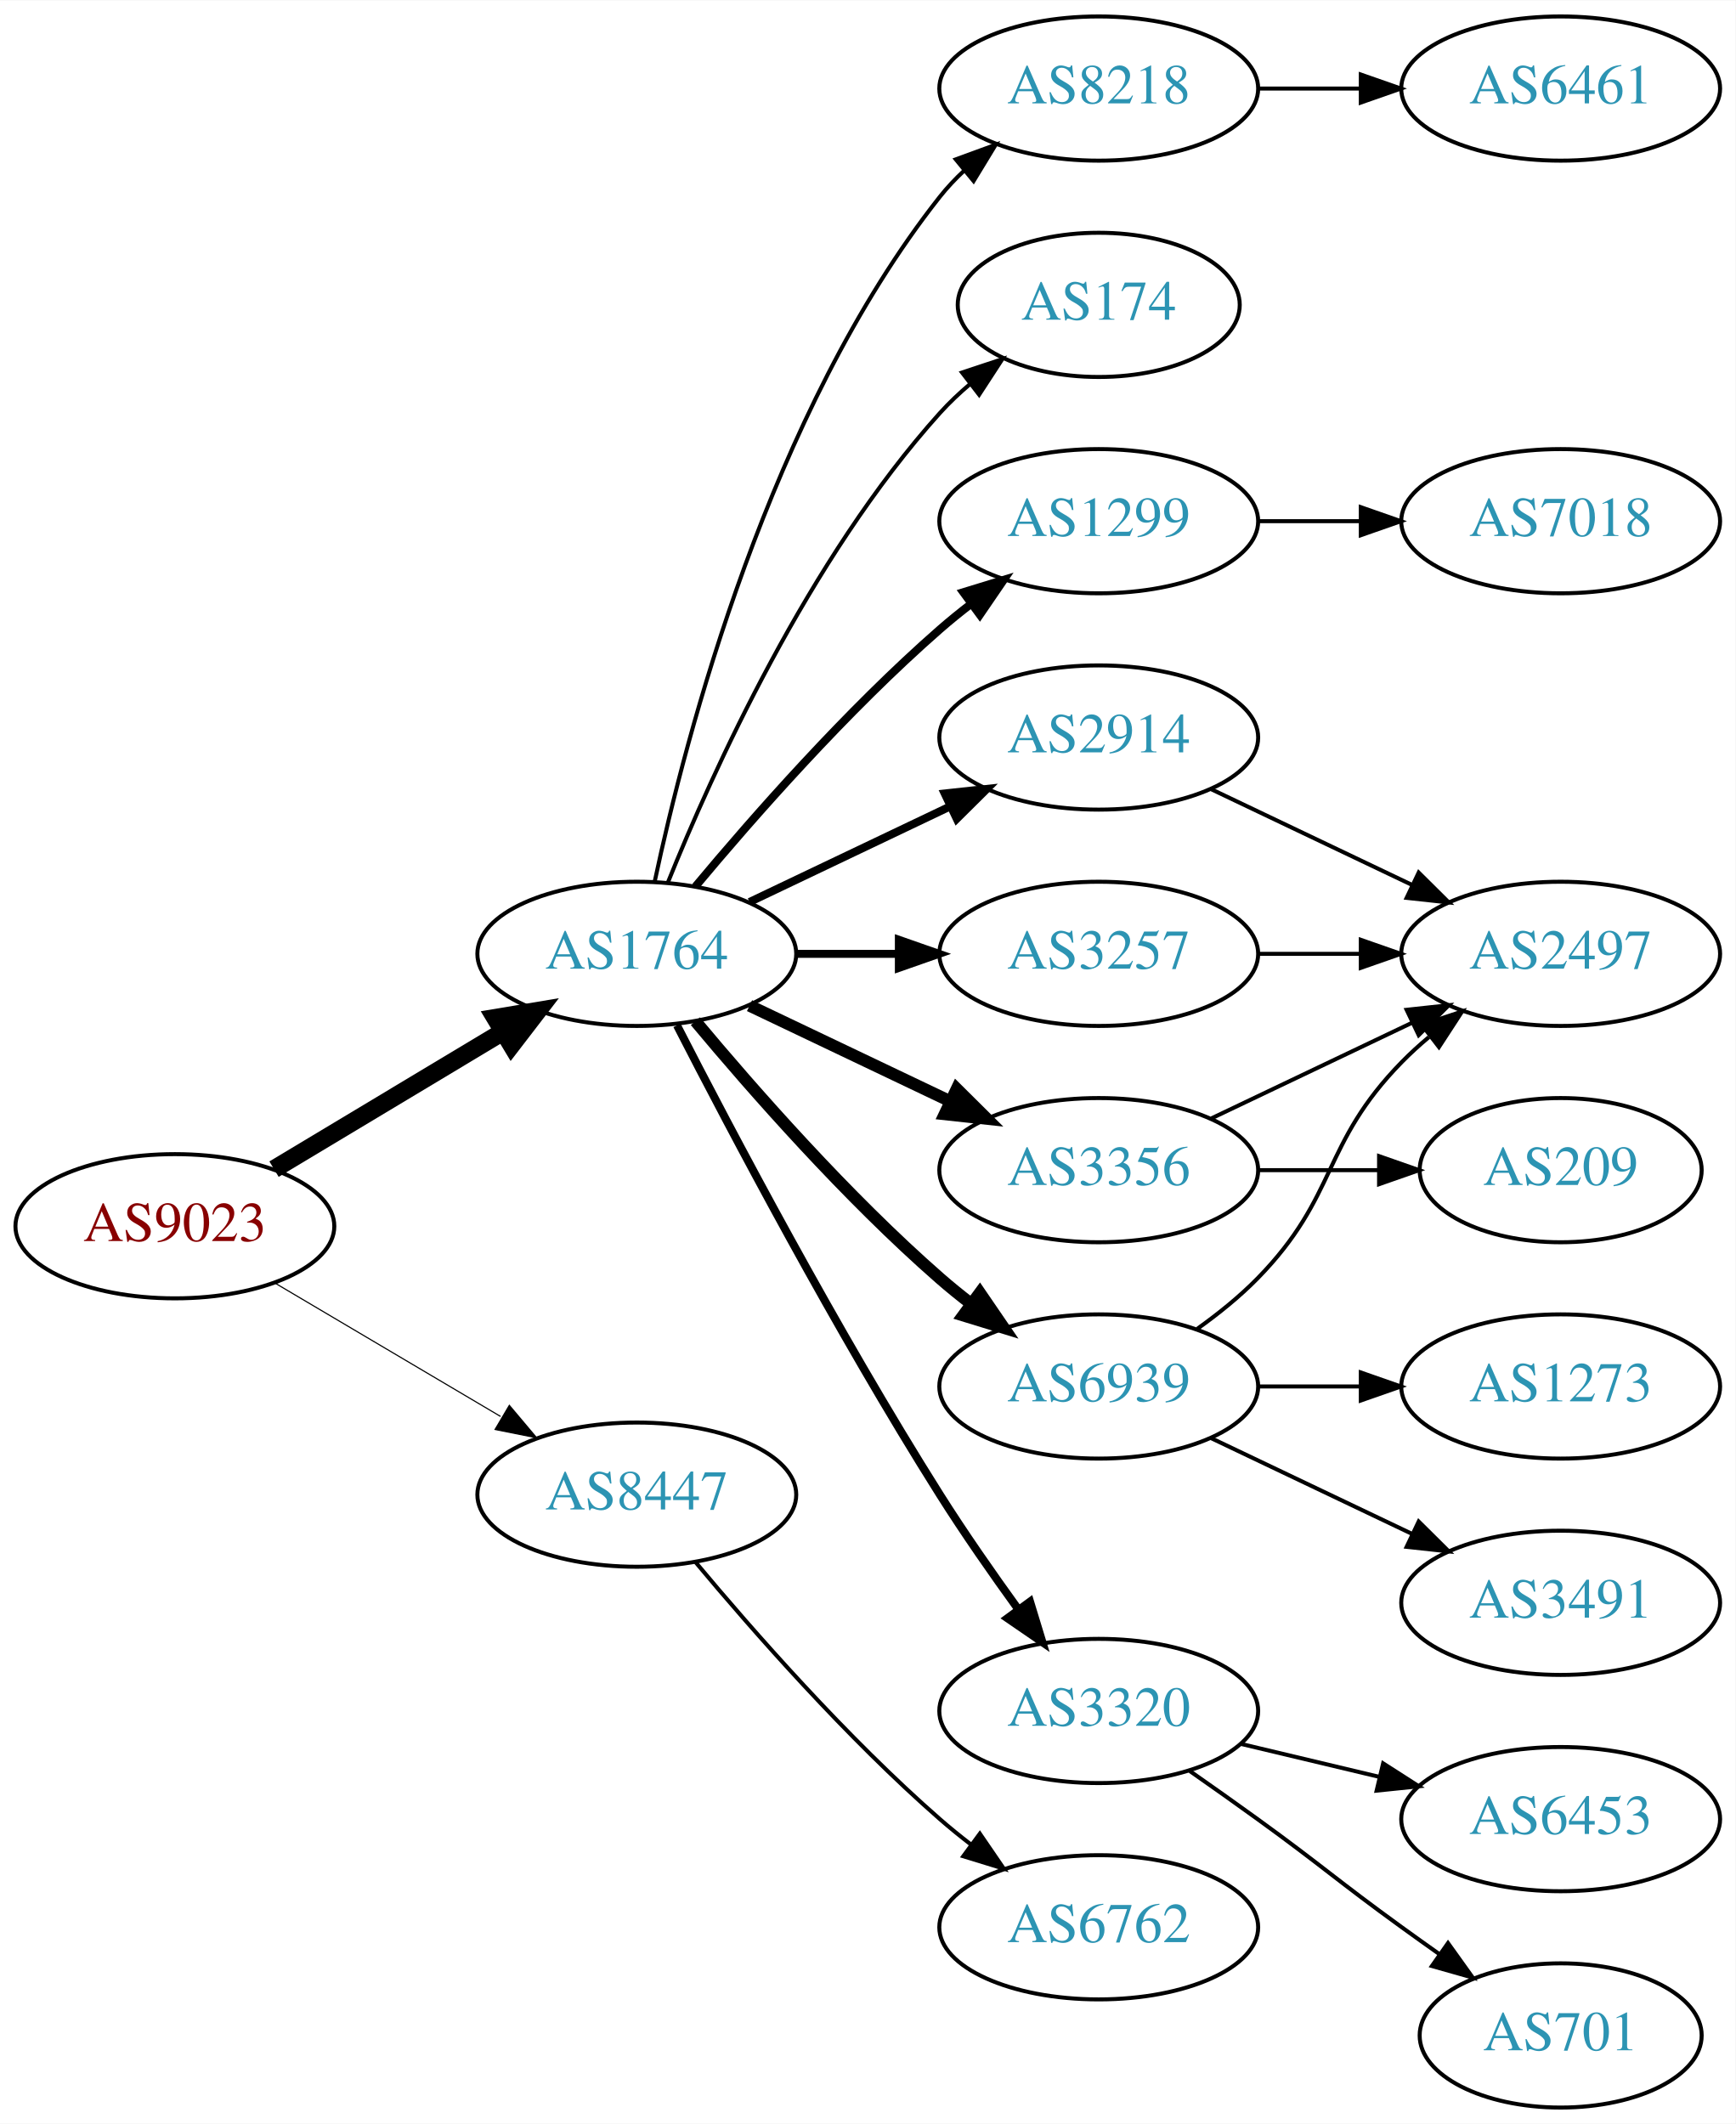
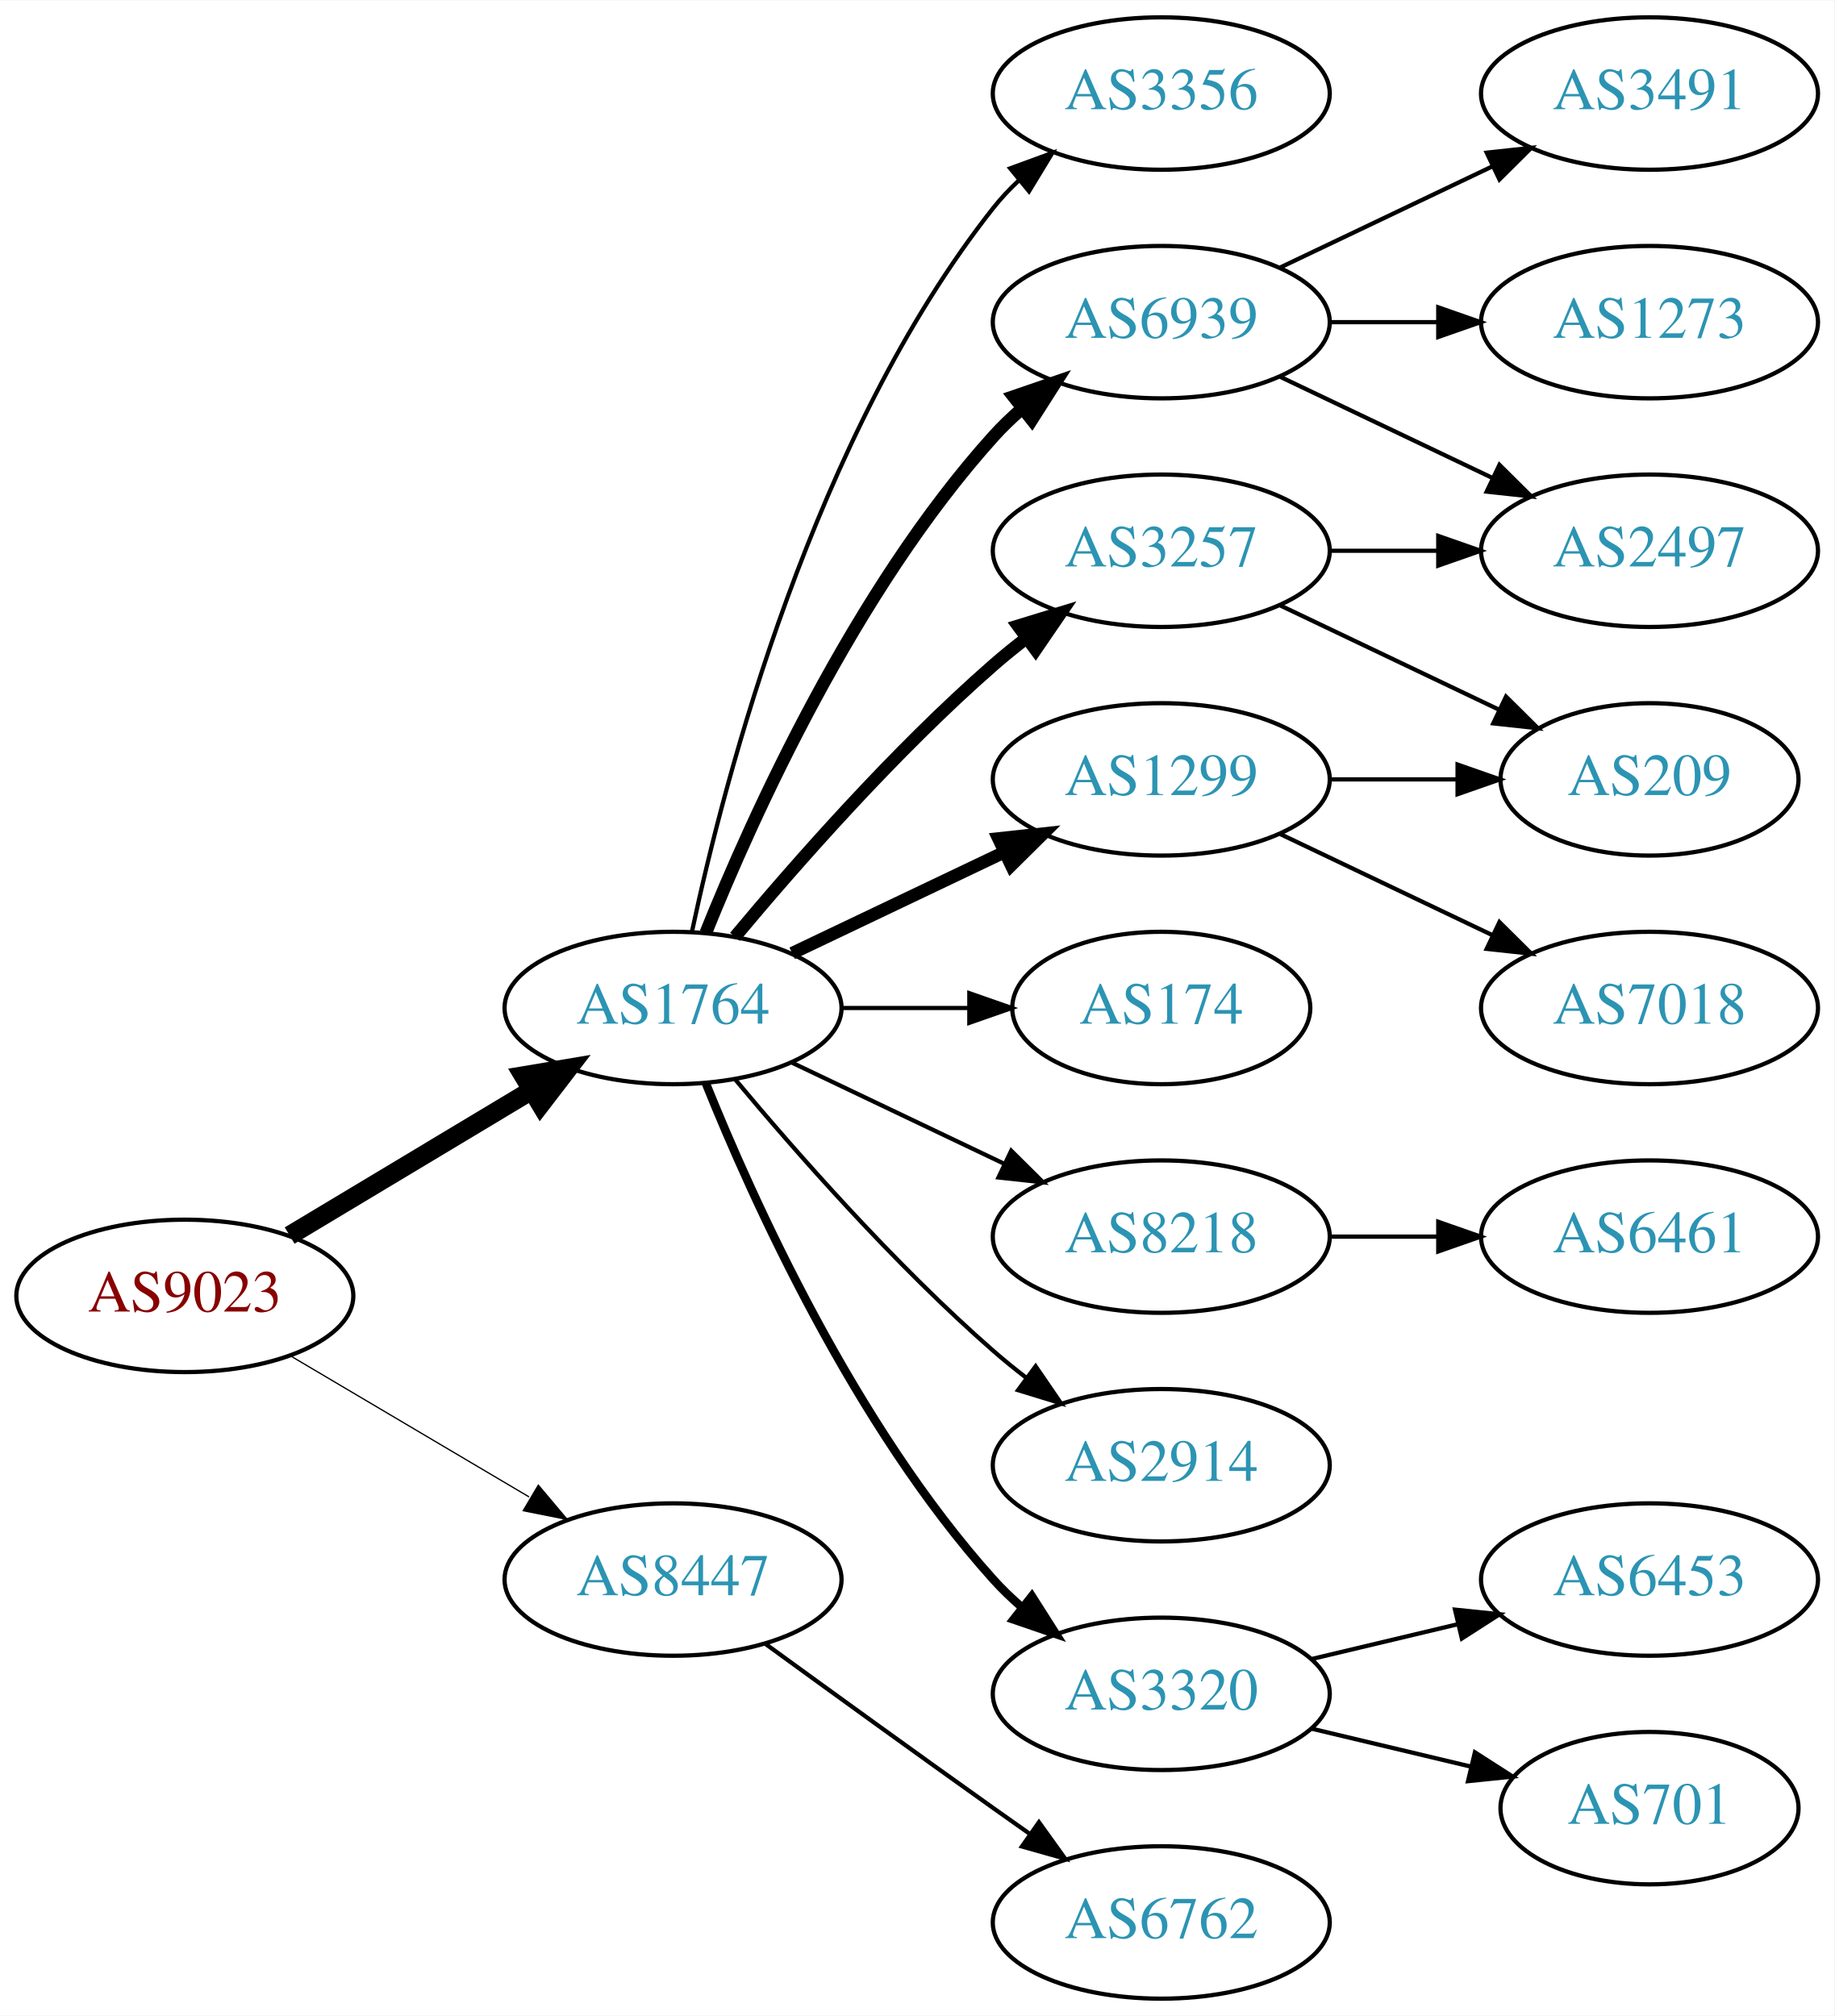
- <svg xmlns="http://www.w3.org/2000/svg" xmlns:xlink="http://www.w3.org/1999/xlink" width="433pt" height="530pt" viewBox="0.00 0.00 433.17 530.00">
-   <g id="graph0" class="graph" transform="scale(1 1) rotate(0) translate(4 526)">
-     <polygon fill="white" stroke="none" points="-4,4 -4,-526 429.172,-526 429.172,4 -4,4" />
+ <svg xmlns="http://www.w3.org/2000/svg" xmlns:xlink="http://www.w3.org/1999/xlink" width="433pt" height="476pt" viewBox="0.00 0.00 433.17 476.00">
+   <g id="graph0" class="graph" transform="scale(1 1) rotate(0) translate(4 472)">
+     <polygon fill="white" stroke="none" points="-4,4 -4,-472 429.172,-472 429.172,4 -4,4" />
    <g id="node1" class="node">
      <g id="a_node1">
        <a xlink:href="/asn/9023" xlink:title="AS9023 ~ Oesterreichische Lotterien GmbH [AT]">
-           <ellipse fill="#ffffff" stroke="black" cx="39.647" cy="-220" rx="39.794" ry="18" />
-           <text text-anchor="middle" x="39.647" y="-216.3" font-family="Times,serif" font-size="14.00" fill="#880000">AS9023</text>
+           <ellipse fill="#ffffff" stroke="black" cx="39.647" cy="-166" rx="39.794" ry="18" />
+           <text text-anchor="middle" x="39.647" y="-162.3" font-family="Times,serif" font-size="14.00" fill="#880000">AS9023</text>
        </a>
      </g>
    </g>
    <g id="node2" class="node">
      <g id="a_node2">
        <a xlink:href="/asn/1764" xlink:title="AS1764 ~ NEXTLAYER-AS [AT]">
-           <ellipse fill="#ffffff" stroke="black" cx="154.939" cy="-288" rx="39.794" ry="18" />
-           <text text-anchor="middle" x="154.939" y="-284.3" font-family="Times,serif" font-size="14.00" fill="#2c94b3">AS1764</text>
+           <ellipse fill="#ffffff" stroke="black" cx="154.939" cy="-234" rx="39.794" ry="18" />
+           <text text-anchor="middle" x="154.939" y="-230.3" font-family="Times,serif" font-size="14.00" fill="#2c94b3">AS1764</text>
        </a>
      </g>
    </g>
    <g id="edge1" class="edge">
-       <path fill="none" stroke="black" stroke-width="4.5" d="M64.396,-234.255C81.013,-244.229 103.409,-257.671 121.646,-268.617" />
-       <polygon fill="black" stroke="black" stroke-width="4.5" points="119.62,-271.993 130.221,-273.764 123.673,-265.241 119.62,-271.993" />
+       <path fill="none" stroke="black" stroke-width="4.5" d="M64.396,-180.255C81.013,-190.229 103.409,-203.671 121.646,-214.617" />
+       <polygon fill="black" stroke="black" stroke-width="4.5" points="119.62,-217.993 130.221,-219.764 123.673,-211.241 119.62,-217.993" />
    </g>
    <g id="node3" class="node">
      <g id="a_node3">
        <a xlink:href="/asn/8447" xlink:title="AS8447 ~ A1 Telekom Austria AG [AT]">
-           <ellipse fill="#ffffff" stroke="black" cx="154.939" cy="-153" rx="39.794" ry="18" />
-           <text text-anchor="middle" x="154.939" y="-149.3" font-family="Times,serif" font-size="14.00" fill="#2c94b3">AS8447</text>
+           <ellipse fill="#ffffff" stroke="black" cx="154.939" cy="-99" rx="39.794" ry="18" />
+           <text text-anchor="middle" x="154.939" y="-95.3" font-family="Times,serif" font-size="14.00" fill="#2c94b3">AS8447</text>
        </a>
      </g>
    </g>
    <g id="edge2" class="edge">
-       <path fill="none" stroke="black" stroke-width="0.281" d="M64.673,-205.791C81.045,-196.109 102.933,-183.165 120.936,-172.518" />
-       <polygon fill="black" stroke="black" stroke-width="0.281" points="123.122,-175.292 129.948,-167.188 119.558,-169.266 123.122,-175.292" />
+       <path fill="none" stroke="black" stroke-width="0.3" d="M64.673,-151.791C81.045,-142.109 102.933,-129.165 120.936,-118.518" />
+       <polygon fill="black" stroke="black" stroke-width="0.3" points="123.122,-121.292 129.948,-113.188 119.558,-115.266 123.122,-121.292" />
    </g>
    <g id="node4" class="node">
      <g id="a_node4">
-         <a xlink:href="/asn/3257" xlink:title="AS3257 ~ GTT [DE]">
-           <ellipse fill="#ffffff" stroke="black" cx="270.232" cy="-288" rx="39.794" ry="18" />
-           <text text-anchor="middle" x="270.232" y="-284.3" font-family="Times,serif" font-size="14.00" fill="#2c94b3">AS3257</text>
+         <a xlink:href="/asn/3356" xlink:title="AS3356 ~ Level 3 Parent, LLC [US]">
+           <ellipse fill="#ffffff" stroke="black" cx="270.232" cy="-450" rx="39.794" ry="18" />
+           <text text-anchor="middle" x="270.232" y="-446.3" font-family="Times,serif" font-size="14.00" fill="#2c94b3">AS3356</text>
        </a>
      </g>
    </g>
    <g id="edge3" class="edge">
-       <path fill="none" stroke="black" stroke-width="2" d="M194.612,-288C202.815,-288 211.579,-288 220.111,-288" />
-       <polygon fill="black" stroke="black" stroke-width="2" points="220.35,-291.5 230.35,-288 220.35,-284.5 220.35,-291.5" />
+       <path fill="none" stroke="black" d="M159.43,-252.16C167.061,-288.03 188.052,-369.155 230.586,-423 232.393,-425.288 234.446,-427.462 236.641,-429.51" />
+       <polygon fill="black" stroke="black" points="234.552,-432.323 244.501,-435.966 238.995,-426.914 234.552,-432.323" />
    </g>
    <g id="node5" class="node">
      <g id="a_node5">
-         <a xlink:href="/asn/3356" xlink:title="AS3356 ~ Level 3 Parent, LLC [US]">
-           <ellipse fill="#ffffff" stroke="black" cx="270.232" cy="-234" rx="39.794" ry="18" />
-           <text text-anchor="middle" x="270.232" y="-230.3" font-family="Times,serif" font-size="14.00" fill="#2c94b3">AS3356</text>
+         <a xlink:href="/asn/6939" xlink:title="AS6939 ~ Hurricane Electric LLC [US]">
+           <ellipse fill="#ffffff" stroke="black" cx="270.232" cy="-396" rx="39.794" ry="18" />
+           <text text-anchor="middle" x="270.232" y="-392.3" font-family="Times,serif" font-size="14.00" fill="#2c94b3">AS6939</text>
        </a>
      </g>
    </g>
    <g id="edge4" class="edge">
-       <path fill="none" stroke="black" stroke-width="3" d="M183.076,-275.066C198.07,-267.919 216.891,-258.948 233.114,-251.215" />
-       <polygon fill="black" stroke="black" stroke-width="3" points="234.796,-254.291 242.317,-246.829 231.784,-247.972 234.796,-254.291" />
+       <path fill="none" stroke="black" stroke-width="3" d="M162.687,-251.787C173.738,-279.243 197.791,-332.578 230.586,-369 232.588,-371.224 234.807,-373.363 237.14,-375.397" />
+       <polygon fill="black" stroke="black" stroke-width="3" points="235.338,-378.433 245.359,-381.873 239.67,-372.935 235.338,-378.433" />
    </g>
    <g id="node6" class="node">
      <g id="a_node6">
-         <a xlink:href="/asn/3320" xlink:title="AS3320 ~ DTAG [DE]">
-           <ellipse fill="#ffffff" stroke="black" cx="270.232" cy="-99" rx="39.794" ry="18" />
-           <text text-anchor="middle" x="270.232" y="-95.3" font-family="Times,serif" font-size="14.00" fill="#2c94b3">AS3320</text>
+         <a xlink:href="/asn/174" xlink:title="AS174 ~ Cogent Communications [US]">
+           <ellipse fill="#ffffff" stroke="black" cx="270.232" cy="-234" rx="35.194" ry="18" />
+           <text text-anchor="middle" x="270.232" y="-230.3" font-family="Times,serif" font-size="14.00" fill="#2c94b3">AS174</text>
        </a>
      </g>
    </g>
    <g id="edge5" class="edge">
-       <path fill="none" stroke="black" stroke-width="2" d="M164.966,-270.148C178.402,-243.945 204.851,-193.763 230.586,-153 236.649,-143.396 243.769,-133.187 250.234,-124.261" />
-       <polygon fill="black" stroke="black" stroke-width="2" points="253.085,-126.291 256.176,-116.157 247.441,-122.152 253.085,-126.291" />
+       <path fill="none" stroke="black" d="M194.612,-234C204.317,-234 214.808,-234 224.771,-234" />
+       <polygon fill="black" stroke="black" points="224.907,-237.5 234.907,-234 224.907,-230.5 224.907,-237.5" />
    </g>
    <g id="node7" class="node">
      <g id="a_node7">
-         <a xlink:href="/asn/2914" xlink:title="AS2914 ~ NTT America, Inc. [US]">
-           <ellipse fill="#ffffff" stroke="black" cx="270.232" cy="-342" rx="39.794" ry="18" />
-           <text text-anchor="middle" x="270.232" y="-338.3" font-family="Times,serif" font-size="14.00" fill="#2c94b3">AS2914</text>
+         <a xlink:href="/asn/8218" xlink:title="AS8218 ~ legacy Neotelecoms [FR]">
+           <ellipse fill="#ffffff" stroke="black" cx="270.232" cy="-180" rx="39.794" ry="18" />
+           <text text-anchor="middle" x="270.232" y="-176.3" font-family="Times,serif" font-size="14.00" fill="#2c94b3">AS8218</text>
        </a>
      </g>
    </g>
    <g id="edge6" class="edge">
-       <path fill="none" stroke="black" stroke-width="2" d="M183.076,-300.934C198.07,-308.081 216.891,-317.052 233.114,-324.785" />
-       <polygon fill="black" stroke="black" stroke-width="2" points="231.784,-328.028 242.317,-329.171 234.796,-321.709 231.784,-328.028" />
+       <path fill="none" stroke="black" d="M183.076,-221.066C198.07,-213.919 216.891,-204.948 233.114,-197.215" />
+       <polygon fill="black" stroke="black" points="234.796,-200.291 242.317,-192.829 231.784,-193.972 234.796,-200.291" />
    </g>
    <g id="node8" class="node">
      <g id="a_node8">
-         <a xlink:href="/asn/6939" xlink:title="AS6939 ~ Hurricane Electric LLC [US]">
-           <ellipse fill="#ffffff" stroke="black" cx="270.232" cy="-180" rx="39.794" ry="18" />
-           <text text-anchor="middle" x="270.232" y="-176.3" font-family="Times,serif" font-size="14.00" fill="#2c94b3">AS6939</text>
+         <a xlink:href="/asn/1299" xlink:title="AS1299 ~ Telia Carrier [EU]">
+           <ellipse fill="#ffffff" stroke="black" cx="270.232" cy="-288" rx="39.794" ry="18" />
+           <text text-anchor="middle" x="270.232" y="-284.3" font-family="Times,serif" font-size="14.00" fill="#2c94b3">AS1299</text>
        </a>
      </g>
    </g>
    <g id="edge7" class="edge">
-       <path fill="none" stroke="black" stroke-width="3" d="M169.569,-271.183C183.852,-254.071 207.398,-227.255 230.586,-207 233.052,-204.846 235.69,-202.706 238.388,-200.628" />
-       <polygon fill="black" stroke="black" stroke-width="3" points="240.561,-203.375 246.542,-194.63 236.413,-197.736 240.561,-203.375" />
+       <path fill="none" stroke="black" stroke-width="3" d="M183.076,-246.934C198.07,-254.081 216.891,-263.052 233.114,-270.785" />
+       <polygon fill="black" stroke="black" stroke-width="3" points="231.784,-274.028 242.317,-275.171 234.796,-267.709 231.784,-274.028" />
    </g>
    <g id="node9" class="node">
      <g id="a_node9">
-         <a xlink:href="/asn/8218" xlink:title="AS8218 ~ legacy Neotelecoms [FR]">
-           <ellipse fill="#ffffff" stroke="black" cx="270.232" cy="-504" rx="39.794" ry="18" />
-           <text text-anchor="middle" x="270.232" y="-500.3" font-family="Times,serif" font-size="14.00" fill="#2c94b3">AS8218</text>
+         <a xlink:href="/asn/2914" xlink:title="AS2914 ~ NTT America, Inc. [US]">
+           <ellipse fill="#ffffff" stroke="black" cx="270.232" cy="-126" rx="39.794" ry="18" />
+           <text text-anchor="middle" x="270.232" y="-122.3" font-family="Times,serif" font-size="14.00" fill="#2c94b3">AS2914</text>
        </a>
      </g>
    </g>
    <g id="edge8" class="edge">
-       <path fill="none" stroke="black" d="M159.43,-306.16C167.061,-342.03 188.052,-423.155 230.586,-477 232.393,-479.288 234.446,-481.462 236.641,-483.51" />
-       <polygon fill="black" stroke="black" points="234.552,-486.323 244.501,-489.966 238.995,-480.914 234.552,-486.323" />
+       <path fill="none" stroke="black" d="M169.569,-217.183C183.852,-200.071 207.398,-173.255 230.586,-153 233.052,-150.846 235.69,-148.706 238.388,-146.628" />
+       <polygon fill="black" stroke="black" points="240.561,-149.375 246.542,-140.63 236.413,-143.736 240.561,-149.375" />
    </g>
    <g id="node10" class="node">
      <g id="a_node10">
-         <a xlink:href="/asn/174" xlink:title="AS174 ~ Cogent Communications [US]">
-           <ellipse fill="#ffffff" stroke="black" cx="270.232" cy="-450" rx="35.194" ry="18" />
-           <text text-anchor="middle" x="270.232" y="-446.3" font-family="Times,serif" font-size="14.00" fill="#2c94b3">AS174</text>
+         <a xlink:href="/asn/3320" xlink:title="AS3320 ~ DTAG [DE]">
+           <ellipse fill="#ffffff" stroke="black" cx="270.232" cy="-72" rx="39.794" ry="18" />
+           <text text-anchor="middle" x="270.232" y="-68.3" font-family="Times,serif" font-size="14.00" fill="#2c94b3">AS3320</text>
        </a>
      </g>
    </g>
    <g id="edge9" class="edge">
-       <path fill="none" stroke="black" d="M162.687,-305.787C173.738,-333.243 197.791,-386.578 230.586,-423 232.902,-425.572 235.506,-428.03 238.242,-430.343" />
-       <polygon fill="black" stroke="black" points="236.108,-433.117 246.165,-436.448 240.38,-427.572 236.108,-433.117" />
+       <path fill="none" stroke="black" stroke-width="2" d="M162.687,-216.213C173.738,-188.757 197.791,-135.422 230.586,-99 232.588,-96.776 234.807,-94.637 237.14,-92.603" />
+       <polygon fill="black" stroke="black" stroke-width="2" points="239.67,-95.065 245.359,-86.127 235.338,-89.567 239.67,-95.065" />
    </g>
    <g id="node11" class="node">
      <g id="a_node11">
-         <a xlink:href="/asn/1299" xlink:title="AS1299 ~ Telia Carrier [EU]">
-           <ellipse fill="#ffffff" stroke="black" cx="270.232" cy="-396" rx="39.794" ry="18" />
-           <text text-anchor="middle" x="270.232" y="-392.3" font-family="Times,serif" font-size="14.00" fill="#2c94b3">AS1299</text>
+         <a xlink:href="/asn/3257" xlink:title="AS3257 ~ GTT [DE]">
+           <ellipse fill="#ffffff" stroke="black" cx="270.232" cy="-342" rx="39.794" ry="18" />
+           <text text-anchor="middle" x="270.232" y="-338.3" font-family="Times,serif" font-size="14.00" fill="#2c94b3">AS3257</text>
        </a>
      </g>
    </g>
    <g id="edge10" class="edge">
-       <path fill="none" stroke="black" stroke-width="2" d="M169.569,-304.817C183.852,-321.929 207.398,-348.745 230.586,-369 233.052,-371.154 235.69,-373.294 238.388,-375.372" />
-       <polygon fill="black" stroke="black" stroke-width="2" points="236.413,-378.264 246.542,-381.37 240.561,-372.625 236.413,-378.264" />
+       <path fill="none" stroke="black" stroke-width="3" d="M169.569,-250.817C183.852,-267.929 207.398,-294.745 230.586,-315 233.052,-317.154 235.69,-319.294 238.388,-321.372" />
+       <polygon fill="black" stroke="black" stroke-width="3" points="236.413,-324.264 246.542,-327.37 240.561,-318.625 236.413,-324.264" />
    </g>
    <g id="node20" class="node">
      <g id="a_node20">
        <a xlink:href="/asn/6762" xlink:title="AS6762 ~ TELECOM ITALIA SPARKLE S.p.A. [IT]">
-           <ellipse fill="#ffffff" stroke="black" cx="270.232" cy="-45" rx="39.794" ry="18" />
-           <text text-anchor="middle" x="270.232" y="-41.3" font-family="Times,serif" font-size="14.00" fill="#2c94b3">AS6762</text>
-         </a>
-       </g>
-     </g>
-     <g id="edge22" class="edge">
-       <path fill="none" stroke="black" d="M169.569,-136.183C183.852,-119.071 207.398,-92.255 230.586,-72 233.052,-69.846 235.69,-67.706 238.388,-65.628" />
-       <polygon fill="black" stroke="black" points="240.561,-68.375 246.542,-59.63 236.413,-62.736 240.561,-68.375" />
+           <ellipse fill="#ffffff" stroke="black" cx="270.232" cy="-18" rx="39.794" ry="18" />
+           <text text-anchor="middle" x="270.232" y="-14.3" font-family="Times,serif" font-size="14.00" fill="#2c94b3">AS6762</text>
+         </a>
+       </g>
+     </g>
+     <g id="edge21" class="edge">
+       <path fill="none" stroke="black" d="M176.788,-83.778C191.722,-72.909 212.335,-57.975 230.586,-45 233.406,-42.995 236.349,-40.915 239.297,-38.841" />
+       <polygon fill="black" stroke="black" points="241.344,-41.681 247.522,-33.074 237.325,-35.95 241.344,-41.681" />
    </g>
    <g id="node12" class="node">
      <g id="a_node12">
-         <a xlink:href="/asn/2497" xlink:title="AS2497 ~ Internet Initiative Japan Inc. [JP]">
-           <ellipse fill="#ffffff" stroke="black" cx="385.525" cy="-288" rx="39.794" ry="18" />
-           <text text-anchor="middle" x="385.525" y="-284.3" font-family="Times,serif" font-size="14.00" fill="#2c94b3">AS2497</text>
-         </a>
-       </g>
-     </g>
-     <g id="edge15" class="edge">
-       <path fill="none" stroke="black" d="M309.905,-288C318.108,-288 326.872,-288 335.404,-288" />
-       <polygon fill="black" stroke="black" points="335.643,-291.5 345.643,-288 335.643,-284.5 335.643,-291.5" />
+         <a xlink:href="/asn/3491" xlink:title="AS3491 ~ PCCW Global, Inc. [US]">
+           <ellipse fill="#ffffff" stroke="black" cx="385.525" cy="-450" rx="39.794" ry="18" />
+           <text text-anchor="middle" x="385.525" y="-446.3" font-family="Times,serif" font-size="14.00" fill="#2c94b3">AS3491</text>
+         </a>
+       </g>
    </g>
    <g id="edge11" class="edge">
-       <path fill="none" stroke="black" d="M298.369,-246.934C313.363,-254.081 332.184,-263.052 348.407,-270.785" />
-       <polygon fill="black" stroke="black" points="347.077,-274.028 357.61,-275.171 350.089,-267.709 347.077,-274.028" />
+       <path fill="none" stroke="black" d="M298.369,-408.934C313.363,-416.081 332.184,-425.052 348.407,-432.785" />
+       <polygon fill="black" stroke="black" points="347.077,-436.028 357.61,-437.171 350.089,-429.709 347.077,-436.028" />
    </g>
    <g id="node13" class="node">
      <g id="a_node13">
-         <a xlink:href="/asn/209" xlink:title="AS209 ~ CenturyLink Communications, LLC [US]">
-           <ellipse fill="#ffffff" stroke="black" cx="385.525" cy="-234" rx="35.194" ry="18" />
-           <text text-anchor="middle" x="385.525" y="-230.3" font-family="Times,serif" font-size="14.00" fill="#2c94b3">AS209</text>
+         <a xlink:href="/asn/2497" xlink:title="AS2497 ~ Internet Initiative Japan Inc. [JP]">
+           <ellipse fill="#ffffff" stroke="black" cx="385.525" cy="-342" rx="39.794" ry="18" />
+           <text text-anchor="middle" x="385.525" y="-338.3" font-family="Times,serif" font-size="14.00" fill="#2c94b3">AS2497</text>
        </a>
      </g>
    </g>
    <g id="edge12" class="edge">
-       <path fill="none" stroke="black" d="M309.905,-234C319.61,-234 330.101,-234 340.064,-234" />
-       <polygon fill="black" stroke="black" points="340.2,-237.5 350.2,-234 340.2,-230.5 340.2,-237.5" />
+       <path fill="none" stroke="black" d="M298.369,-383.066C313.363,-375.919 332.184,-366.948 348.407,-359.215" />
+       <polygon fill="black" stroke="black" points="350.089,-362.291 357.61,-354.829 347.077,-355.972 350.089,-362.291" />
    </g>
    <g id="node14" class="node">
      <g id="a_node14">
-         <a xlink:href="/asn/6453" xlink:title="AS6453 ~ TATA COMMUNICATIONS (AMERICA) INC [US]">
-           <ellipse fill="#ffffff" stroke="black" cx="385.525" cy="-72" rx="39.794" ry="18" />
-           <text text-anchor="middle" x="385.525" y="-68.3" font-family="Times,serif" font-size="14.00" fill="#2c94b3">AS6453</text>
+         <a xlink:href="/asn/1273" xlink:title="AS1273 ~ Vodafone Group PLC [EU]">
+           <ellipse fill="#ffffff" stroke="black" cx="385.525" cy="-396" rx="39.794" ry="18" />
+           <text text-anchor="middle" x="385.525" y="-392.3" font-family="Times,serif" font-size="14.00" fill="#2c94b3">AS1273</text>
        </a>
      </g>
    </g>
    <g id="edge13" class="edge">
-       <path fill="none" stroke="black" d="M305.84,-90.752C316.711,-88.162 328.865,-85.265 340.308,-82.538" />
-       <polygon fill="black" stroke="black" points="341.214,-85.92 350.13,-80.197 339.591,-79.111 341.214,-85.92" />
+       <path fill="none" stroke="black" d="M309.905,-396C318.108,-396 326.872,-396 335.404,-396" />
+       <polygon fill="black" stroke="black" points="335.643,-399.5 345.643,-396 335.643,-392.5 335.643,-399.5" />
    </g>
    <g id="node15" class="node">
      <g id="a_node15">
-         <a xlink:href="/asn/701" xlink:title="AS701 ~ UUNET [US]">
-           <ellipse fill="#ffffff" stroke="black" cx="385.525" cy="-18" rx="35.194" ry="18" />
-           <text text-anchor="middle" x="385.525" y="-14.3" font-family="Times,serif" font-size="14.00" fill="#2c94b3">AS701</text>
+         <a xlink:href="/asn/6461" xlink:title="AS6461 ~ Zayo Bandwidth [US]">
+           <ellipse fill="#ffffff" stroke="black" cx="385.525" cy="-180" rx="39.794" ry="18" />
+           <text text-anchor="middle" x="385.525" y="-176.3" font-family="Times,serif" font-size="14.00" fill="#2c94b3">AS6461</text>
        </a>
      </g>
    </g>
    <g id="edge14" class="edge">
-       <path fill="none" stroke="black" d="M292.989,-83.991C298.524,-80.121 304.443,-75.936 309.879,-72 326.079,-60.271 329.679,-56.729 345.879,-45 348.908,-42.807 352.086,-40.537 355.265,-38.287" />
-       <polygon fill="black" stroke="black" points="357.407,-41.059 363.575,-32.445 353.382,-35.333 357.407,-41.059" />
-     </g>
-     <g id="edge20" class="edge">
-       <path fill="none" stroke="black" d="M298.369,-329.066C313.363,-321.919 332.184,-312.948 348.407,-305.215" />
-       <polygon fill="black" stroke="black" points="350.089,-308.291 357.61,-300.829 347.077,-301.972 350.089,-308.291" />
-     </g>
-     <g id="edge18" class="edge">
-       <path fill="none" stroke="black" d="M294.826,-194.389C300.082,-198.148 305.414,-202.437 309.879,-207 330.051,-227.617 325.706,-240.383 345.879,-261 347.972,-263.139 350.255,-265.218 352.632,-267.21" />
-       <polygon fill="black" stroke="black" points="350.875,-270.275 360.931,-273.611 355.15,-264.732 350.875,-270.275" />
-     </g>
-     <g id="node16" class="node">
-       <g id="a_node16">
-         <a xlink:href="/asn/1273" xlink:title="AS1273 ~ Vodafone Group PLC [EU]">
-           <ellipse fill="#ffffff" stroke="black" cx="385.525" cy="-180" rx="39.794" ry="18" />
-           <text text-anchor="middle" x="385.525" y="-176.3" font-family="Times,serif" font-size="14.00" fill="#2c94b3">AS1273</text>
-         </a>
-       </g>
-     </g>
-     <g id="edge16" class="edge">
      <path fill="none" stroke="black" d="M309.905,-180C318.108,-180 326.872,-180 335.404,-180" />
      <polygon fill="black" stroke="black" points="335.643,-183.5 345.643,-180 335.643,-176.5 335.643,-183.5" />
    </g>
-     <g id="node17" class="node">
-       <g id="a_node17">
-         <a xlink:href="/asn/3491" xlink:title="AS3491 ~ PCCW Global, Inc. [US]">
-           <ellipse fill="#ffffff" stroke="black" cx="385.525" cy="-126" rx="39.794" ry="18" />
-           <text text-anchor="middle" x="385.525" y="-122.3" font-family="Times,serif" font-size="14.00" fill="#2c94b3">AS3491</text>
-         </a>
-       </g>
-     </g>
-     <g id="edge17" class="edge">
-       <path fill="none" stroke="black" d="M298.369,-167.066C313.363,-159.919 332.184,-150.948 348.407,-143.215" />
-       <polygon fill="black" stroke="black" points="350.089,-146.291 357.61,-138.829 347.077,-139.972 350.089,-146.291" />
-     </g>
    <g id="node18" class="node">
      <g id="a_node18">
-         <a xlink:href="/asn/6461" xlink:title="AS6461 ~ Zayo Bandwidth [US]">
-           <ellipse fill="#ffffff" stroke="black" cx="385.525" cy="-504" rx="39.794" ry="18" />
-           <text text-anchor="middle" x="385.525" y="-500.3" font-family="Times,serif" font-size="14.00" fill="#2c94b3">AS6461</text>
-         </a>
-       </g>
-     </g>
-     <g id="edge19" class="edge">
-       <path fill="none" stroke="black" d="M309.905,-504C318.108,-504 326.872,-504 335.404,-504" />
-       <polygon fill="black" stroke="black" points="335.643,-507.5 345.643,-504 335.643,-500.5 335.643,-507.5" />
+         <a xlink:href="/asn/209" xlink:title="AS209 ~ CenturyLink Communications, LLC [US]">
+           <ellipse fill="#ffffff" stroke="black" cx="385.525" cy="-288" rx="35.194" ry="18" />
+           <text text-anchor="middle" x="385.525" y="-284.3" font-family="Times,serif" font-size="14.00" fill="#2c94b3">AS209</text>
+         </a>
+       </g>
+     </g>
+     <g id="edge17" class="edge">
+       <path fill="none" stroke="black" d="M309.905,-288C319.61,-288 330.101,-288 340.064,-288" />
+       <polygon fill="black" stroke="black" points="340.2,-291.5 350.2,-288 340.2,-284.5 340.2,-291.5" />
    </g>
    <g id="node19" class="node">
      <g id="a_node19">
        <a xlink:href="/asn/7018" xlink:title="AS7018 ~ AT&amp;T Services, Inc. [US]">
-           <ellipse fill="#ffffff" stroke="black" cx="385.525" cy="-396" rx="39.794" ry="18" />
-           <text text-anchor="middle" x="385.525" y="-392.3" font-family="Times,serif" font-size="14.00" fill="#2c94b3">AS7018</text>
-         </a>
-       </g>
-     </g>
-     <g id="edge21" class="edge">
-       <path fill="none" stroke="black" d="M309.905,-396C318.108,-396 326.872,-396 335.404,-396" />
-       <polygon fill="black" stroke="black" points="335.643,-399.5 345.643,-396 335.643,-392.5 335.643,-399.5" />
+           <ellipse fill="#ffffff" stroke="black" cx="385.525" cy="-234" rx="39.794" ry="18" />
+           <text text-anchor="middle" x="385.525" y="-230.3" font-family="Times,serif" font-size="14.00" fill="#2c94b3">AS7018</text>
+         </a>
+       </g>
+     </g>
+     <g id="edge18" class="edge">
+       <path fill="none" stroke="black" d="M298.369,-275.066C313.363,-267.919 332.184,-258.948 348.407,-251.215" />
+       <polygon fill="black" stroke="black" points="350.089,-254.291 357.61,-246.829 347.077,-247.972 350.089,-254.291" />
+     </g>
+     <g id="node16" class="node">
+       <g id="a_node16">
+         <a xlink:href="/asn/6453" xlink:title="AS6453 ~ TATA COMMUNICATIONS (AMERICA) INC [US]">
+           <ellipse fill="#ffffff" stroke="black" cx="385.525" cy="-99" rx="39.794" ry="18" />
+           <text text-anchor="middle" x="385.525" y="-95.3" font-family="Times,serif" font-size="14.00" fill="#2c94b3">AS6453</text>
+         </a>
+       </g>
+     </g>
+     <g id="edge15" class="edge">
+       <path fill="none" stroke="black" d="M305.84,-80.248C316.711,-82.838 328.865,-85.735 340.308,-88.462" />
+       <polygon fill="black" stroke="black" points="339.591,-91.889 350.13,-90.803 341.214,-85.08 339.591,-91.889" />
+     </g>
+     <g id="node17" class="node">
+       <g id="a_node17">
+         <a xlink:href="/asn/701" xlink:title="AS701 ~ UUNET [US]">
+           <ellipse fill="#ffffff" stroke="black" cx="385.525" cy="-45" rx="35.194" ry="18" />
+           <text text-anchor="middle" x="385.525" y="-41.3" font-family="Times,serif" font-size="14.00" fill="#2c94b3">AS701</text>
+         </a>
+       </g>
+     </g>
+     <g id="edge16" class="edge">
+       <path fill="none" stroke="black" d="M305.84,-63.752C317.634,-60.941 330.939,-57.771 343.206,-54.847" />
+       <polygon fill="black" stroke="black" points="344.295,-58.186 353.211,-52.463 342.672,-51.377 344.295,-58.186" />
+     </g>
+     <g id="edge20" class="edge">
+       <path fill="none" stroke="black" d="M309.905,-342C318.108,-342 326.872,-342 335.404,-342" />
+       <polygon fill="black" stroke="black" points="335.643,-345.5 345.643,-342 335.643,-338.5 335.643,-345.5" />
+     </g>
+     <g id="edge19" class="edge">
+       <path fill="none" stroke="black" d="M298.369,-329.066C313.801,-321.71 333.286,-312.423 349.821,-304.541" />
+       <polygon fill="black" stroke="black" points="351.642,-307.551 359.163,-300.089 348.63,-301.232 351.642,-307.551" />
    </g>
  </g>
</svg>
